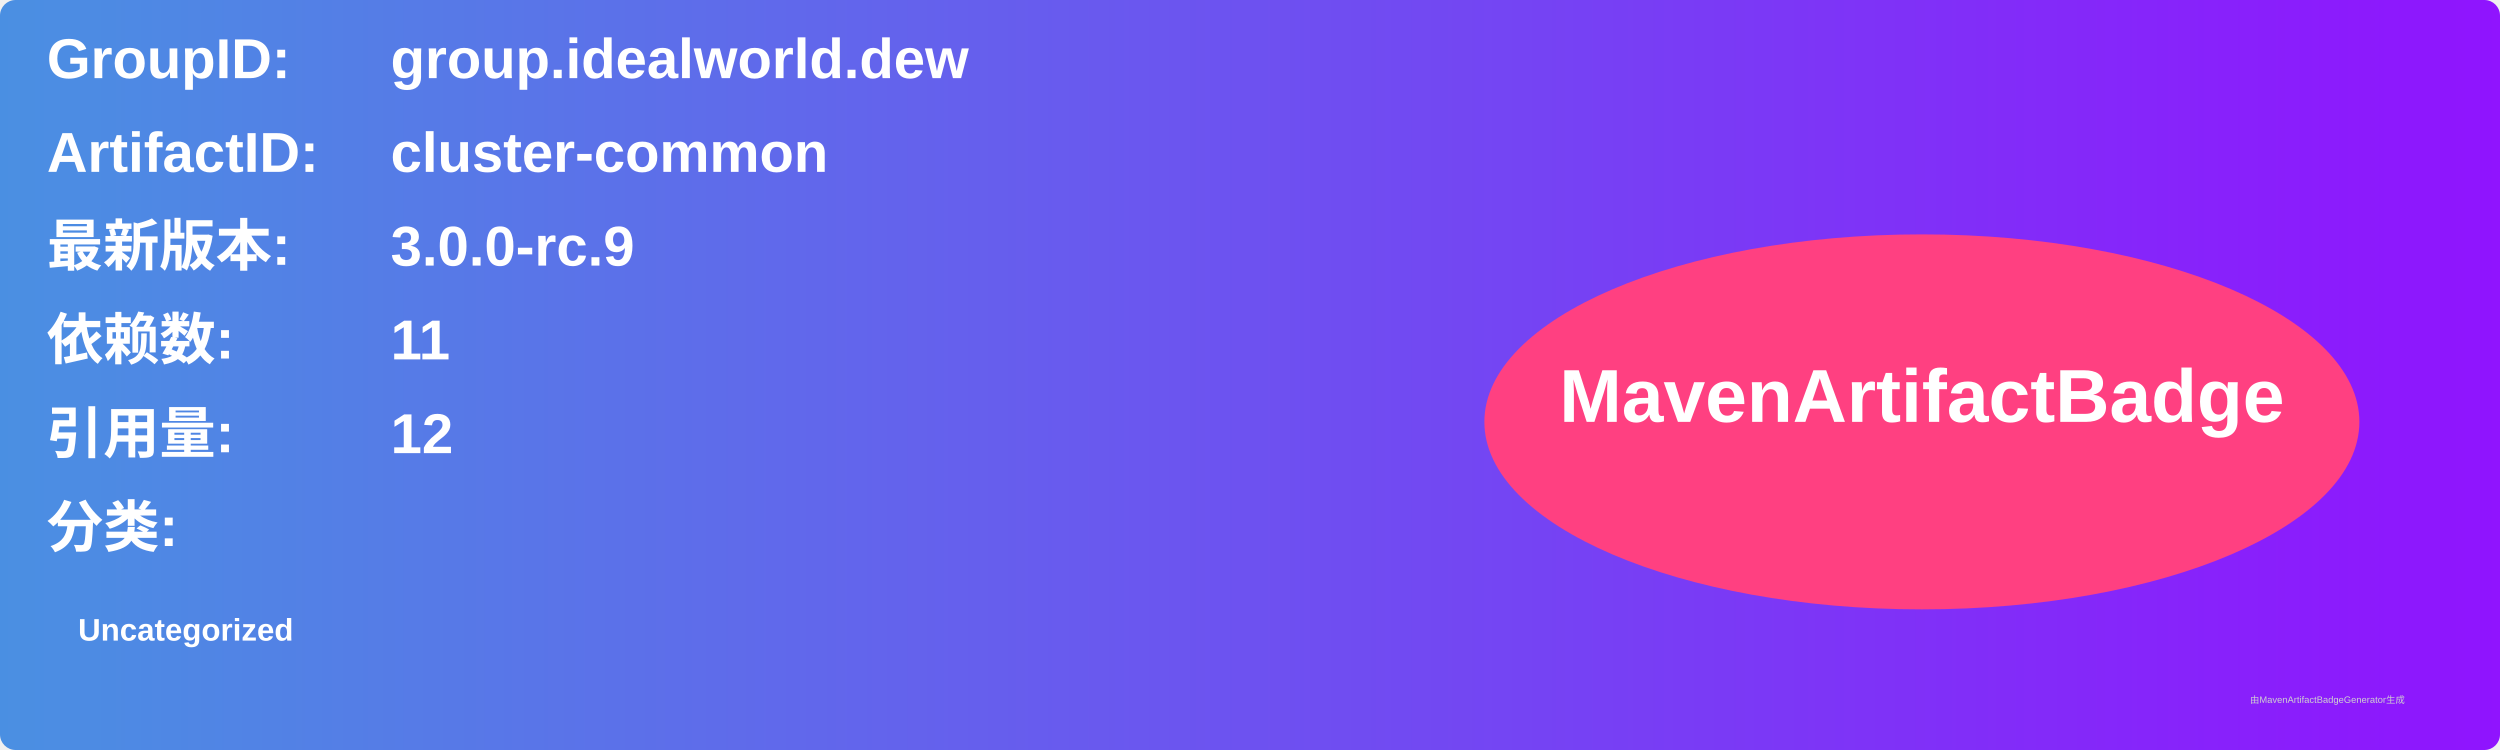
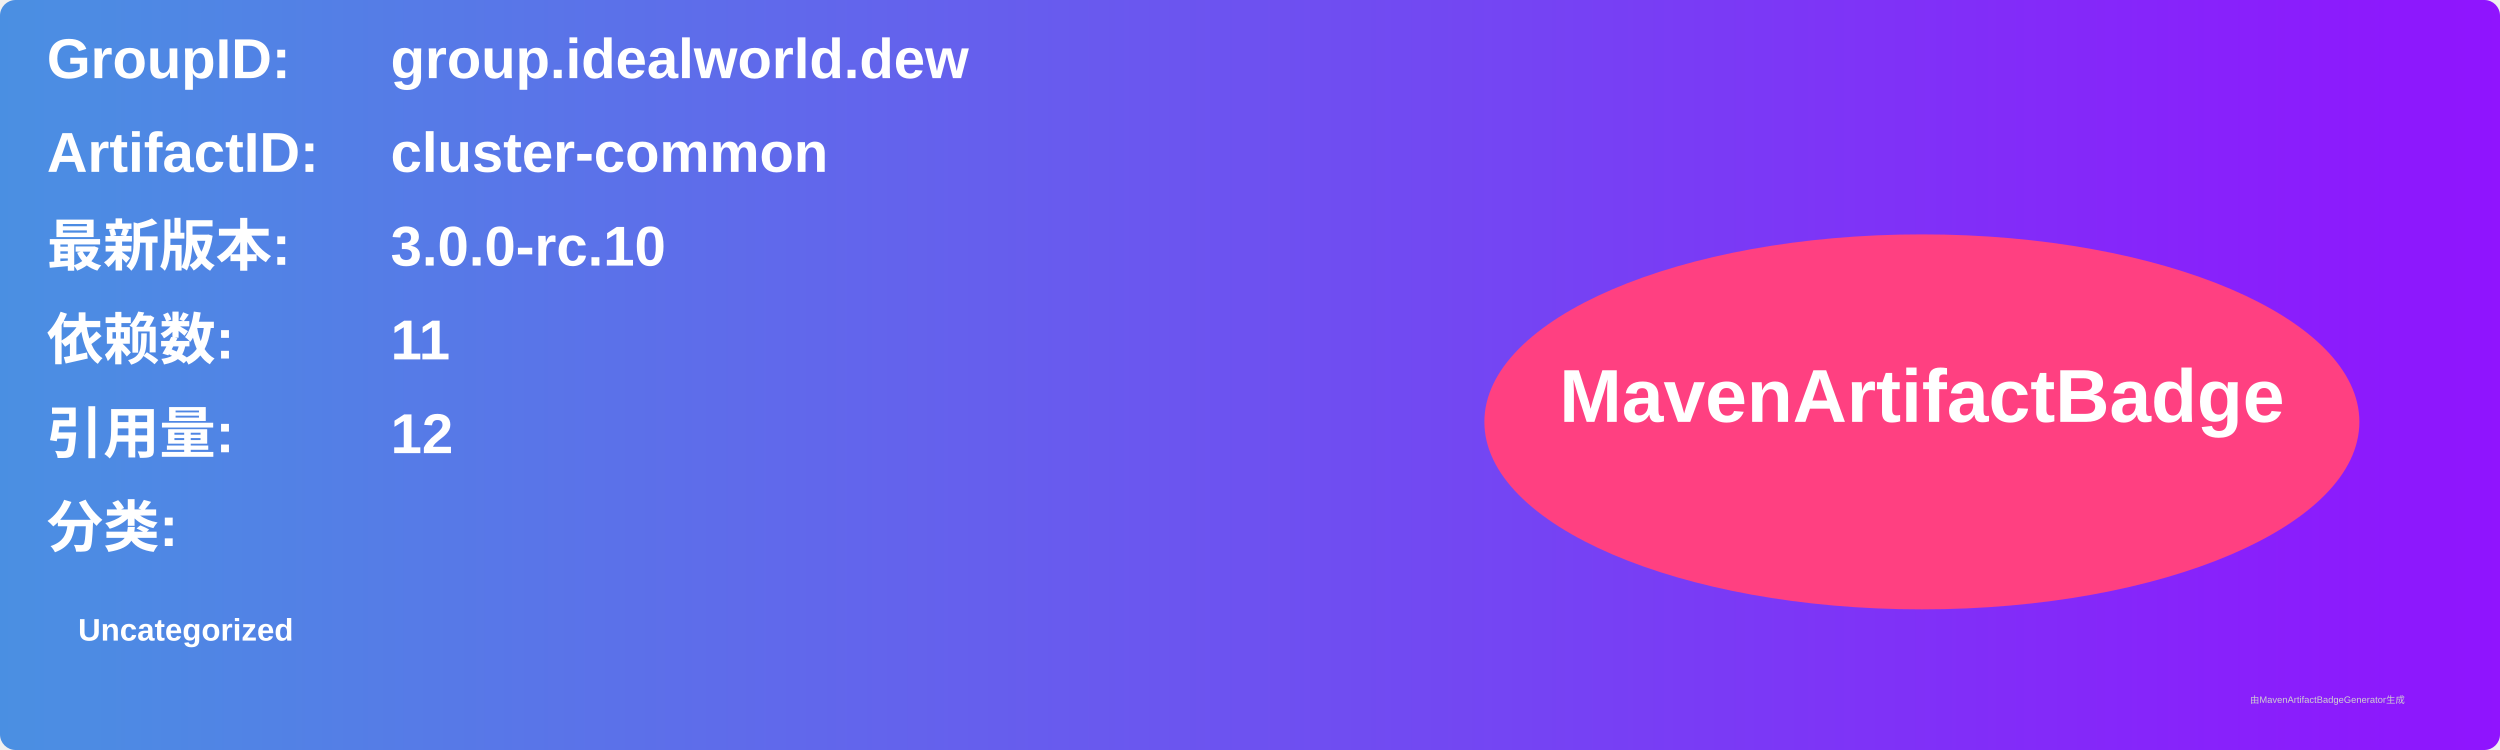
<svg xmlns="http://www.w3.org/2000/svg" width="800" height="240" viewBox="0 0 800 240">
  <linearGradient id="grad" x1="0%" y1="0%" x2="100%" y2="0%">
    <stop offset="0%" stop-color="#4a90e2" />
    <stop offset="100%" stop-color="#9013fe" />
  </linearGradient>
  <rect width="100%" height="100%" rx="5" ry="5" fill="url(#grad)" />
  <g transform="translate(15, 15)">
    <text x="0" y="10" font-family="Arial" font-size="18" fill="white" font-weight="bold" width="260">GroupID:</text>
    <text x="110" y="10" font-family="Arial" font-size="18" fill="white" font-weight="bold" width="460">group.idealworld.dew</text>
    <text x="0" y="40" font-family="Arial" font-size="18" fill="white" font-weight="bold" width="260">ArtifactID:</text>
    <text x="110" y="40" font-family="Arial" font-size="18" fill="white" font-weight="bold" width="460">cluster-common</text>
    <text x="0" y="70" font-family="Arial" font-size="18" fill="white" font-weight="bold">最新版本:</text>
    <text x="110" y="70" font-family="Arial" font-size="18" fill="white" font-weight="bold">
-       <tspan font-weight="bold">3.0.0-rc.9</tspan>
+       <tspan font-weight="bold">3.0.0-rc.10</tspan>
    </text>
    <text x="0" y="100" font-family="Arial" font-size="18" fill="white" font-weight="bold">依赖数: </text>
    <text x="110" y="100" font-family="Arial" font-size="18" fill="white">
      <tspan font-weight="bold">11</tspan>
    </text>
    <text x="0" y="130" font-family="Arial" font-size="18" fill="white" font-weight="bold">引用量: </text>
    <text x="110" y="130" font-family="Arial" font-size="18" fill="white">
      <tspan font-weight="bold">12</tspan>
    </text>
    <text x="0" y="160" font-family="Arial" font-size="18" fill="white" font-weight="bold">分类:</text>
    <text x="10" y="190" font-family="Arial" font-size="10" fill="white">
      <tspan font-weight="bold">Uncategorized</tspan>
    </text>
    <ellipse cx="600" cy="120" rx="140" ry="60" fill="#ff4081" />
    <text x="600" y="120" text-anchor="middle" font-family="Arial" font-size="24" fill="white" font-weight="bold">MavenArtifactBadge</text>
  </g>
  <text x="720" y="225" font-family="Arial" font-size="3" fill="#d0d0d0">由MavenArtifactBadgeGenerator生成</text>
</svg>
